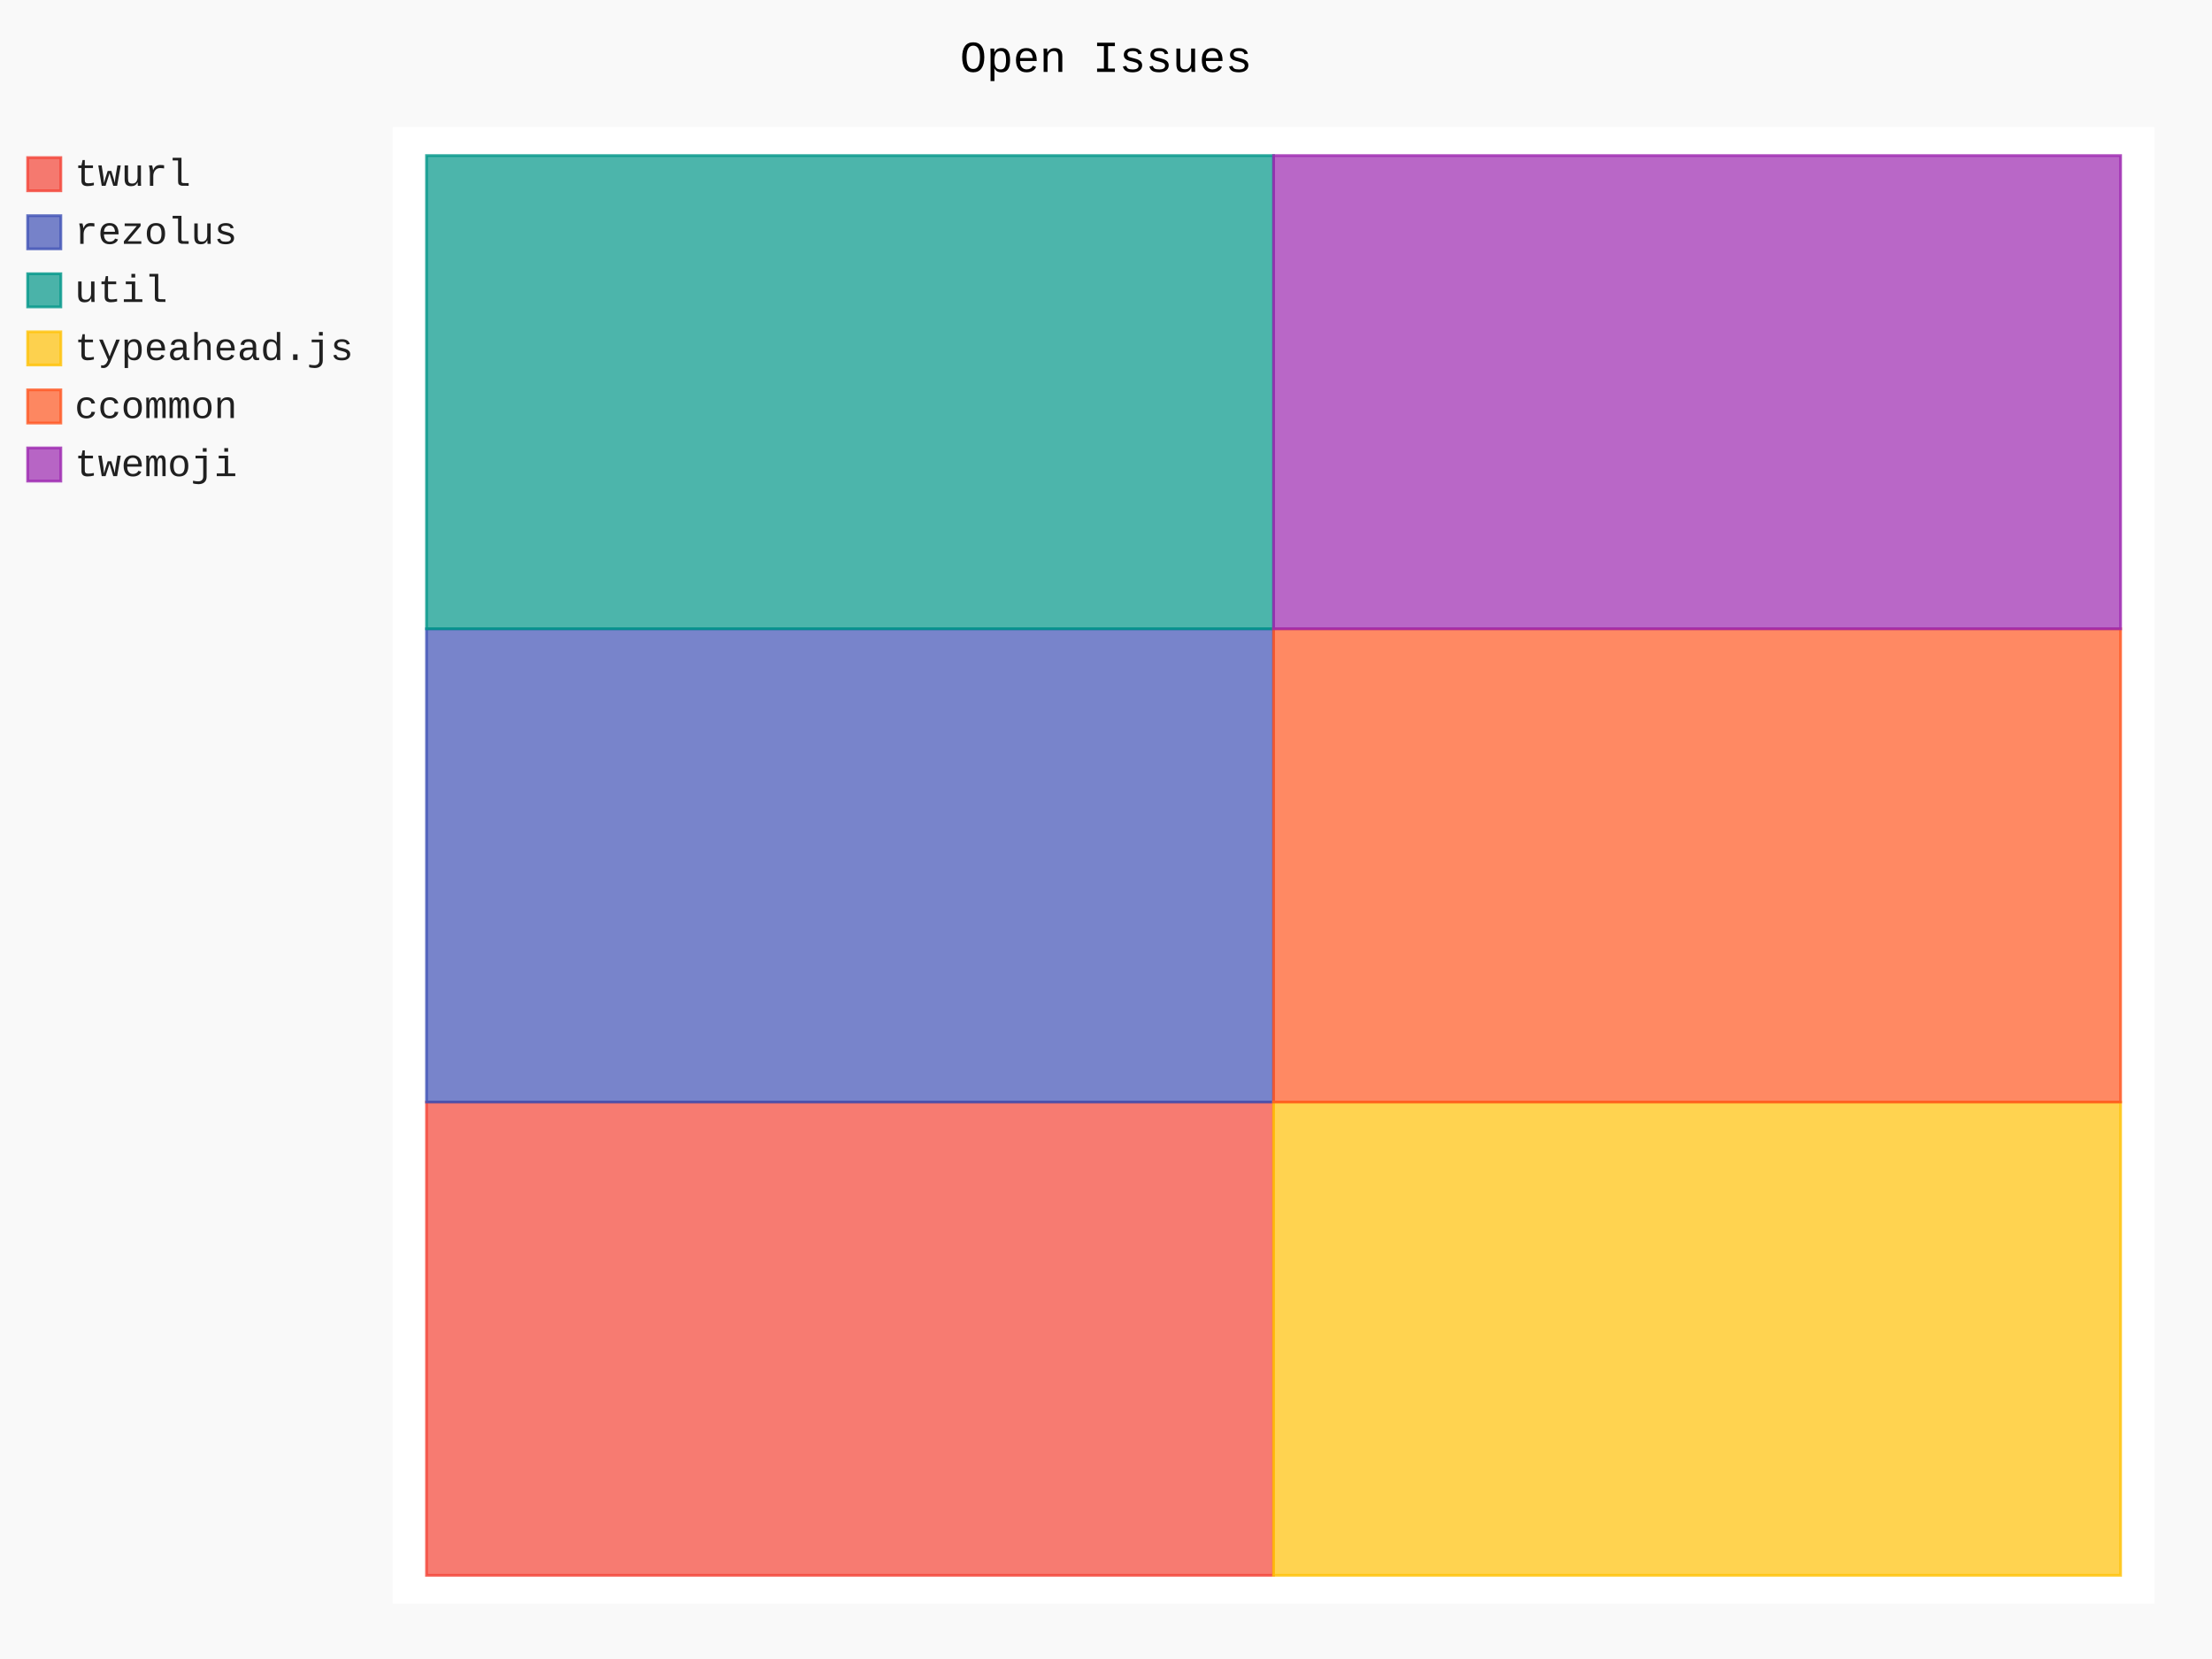
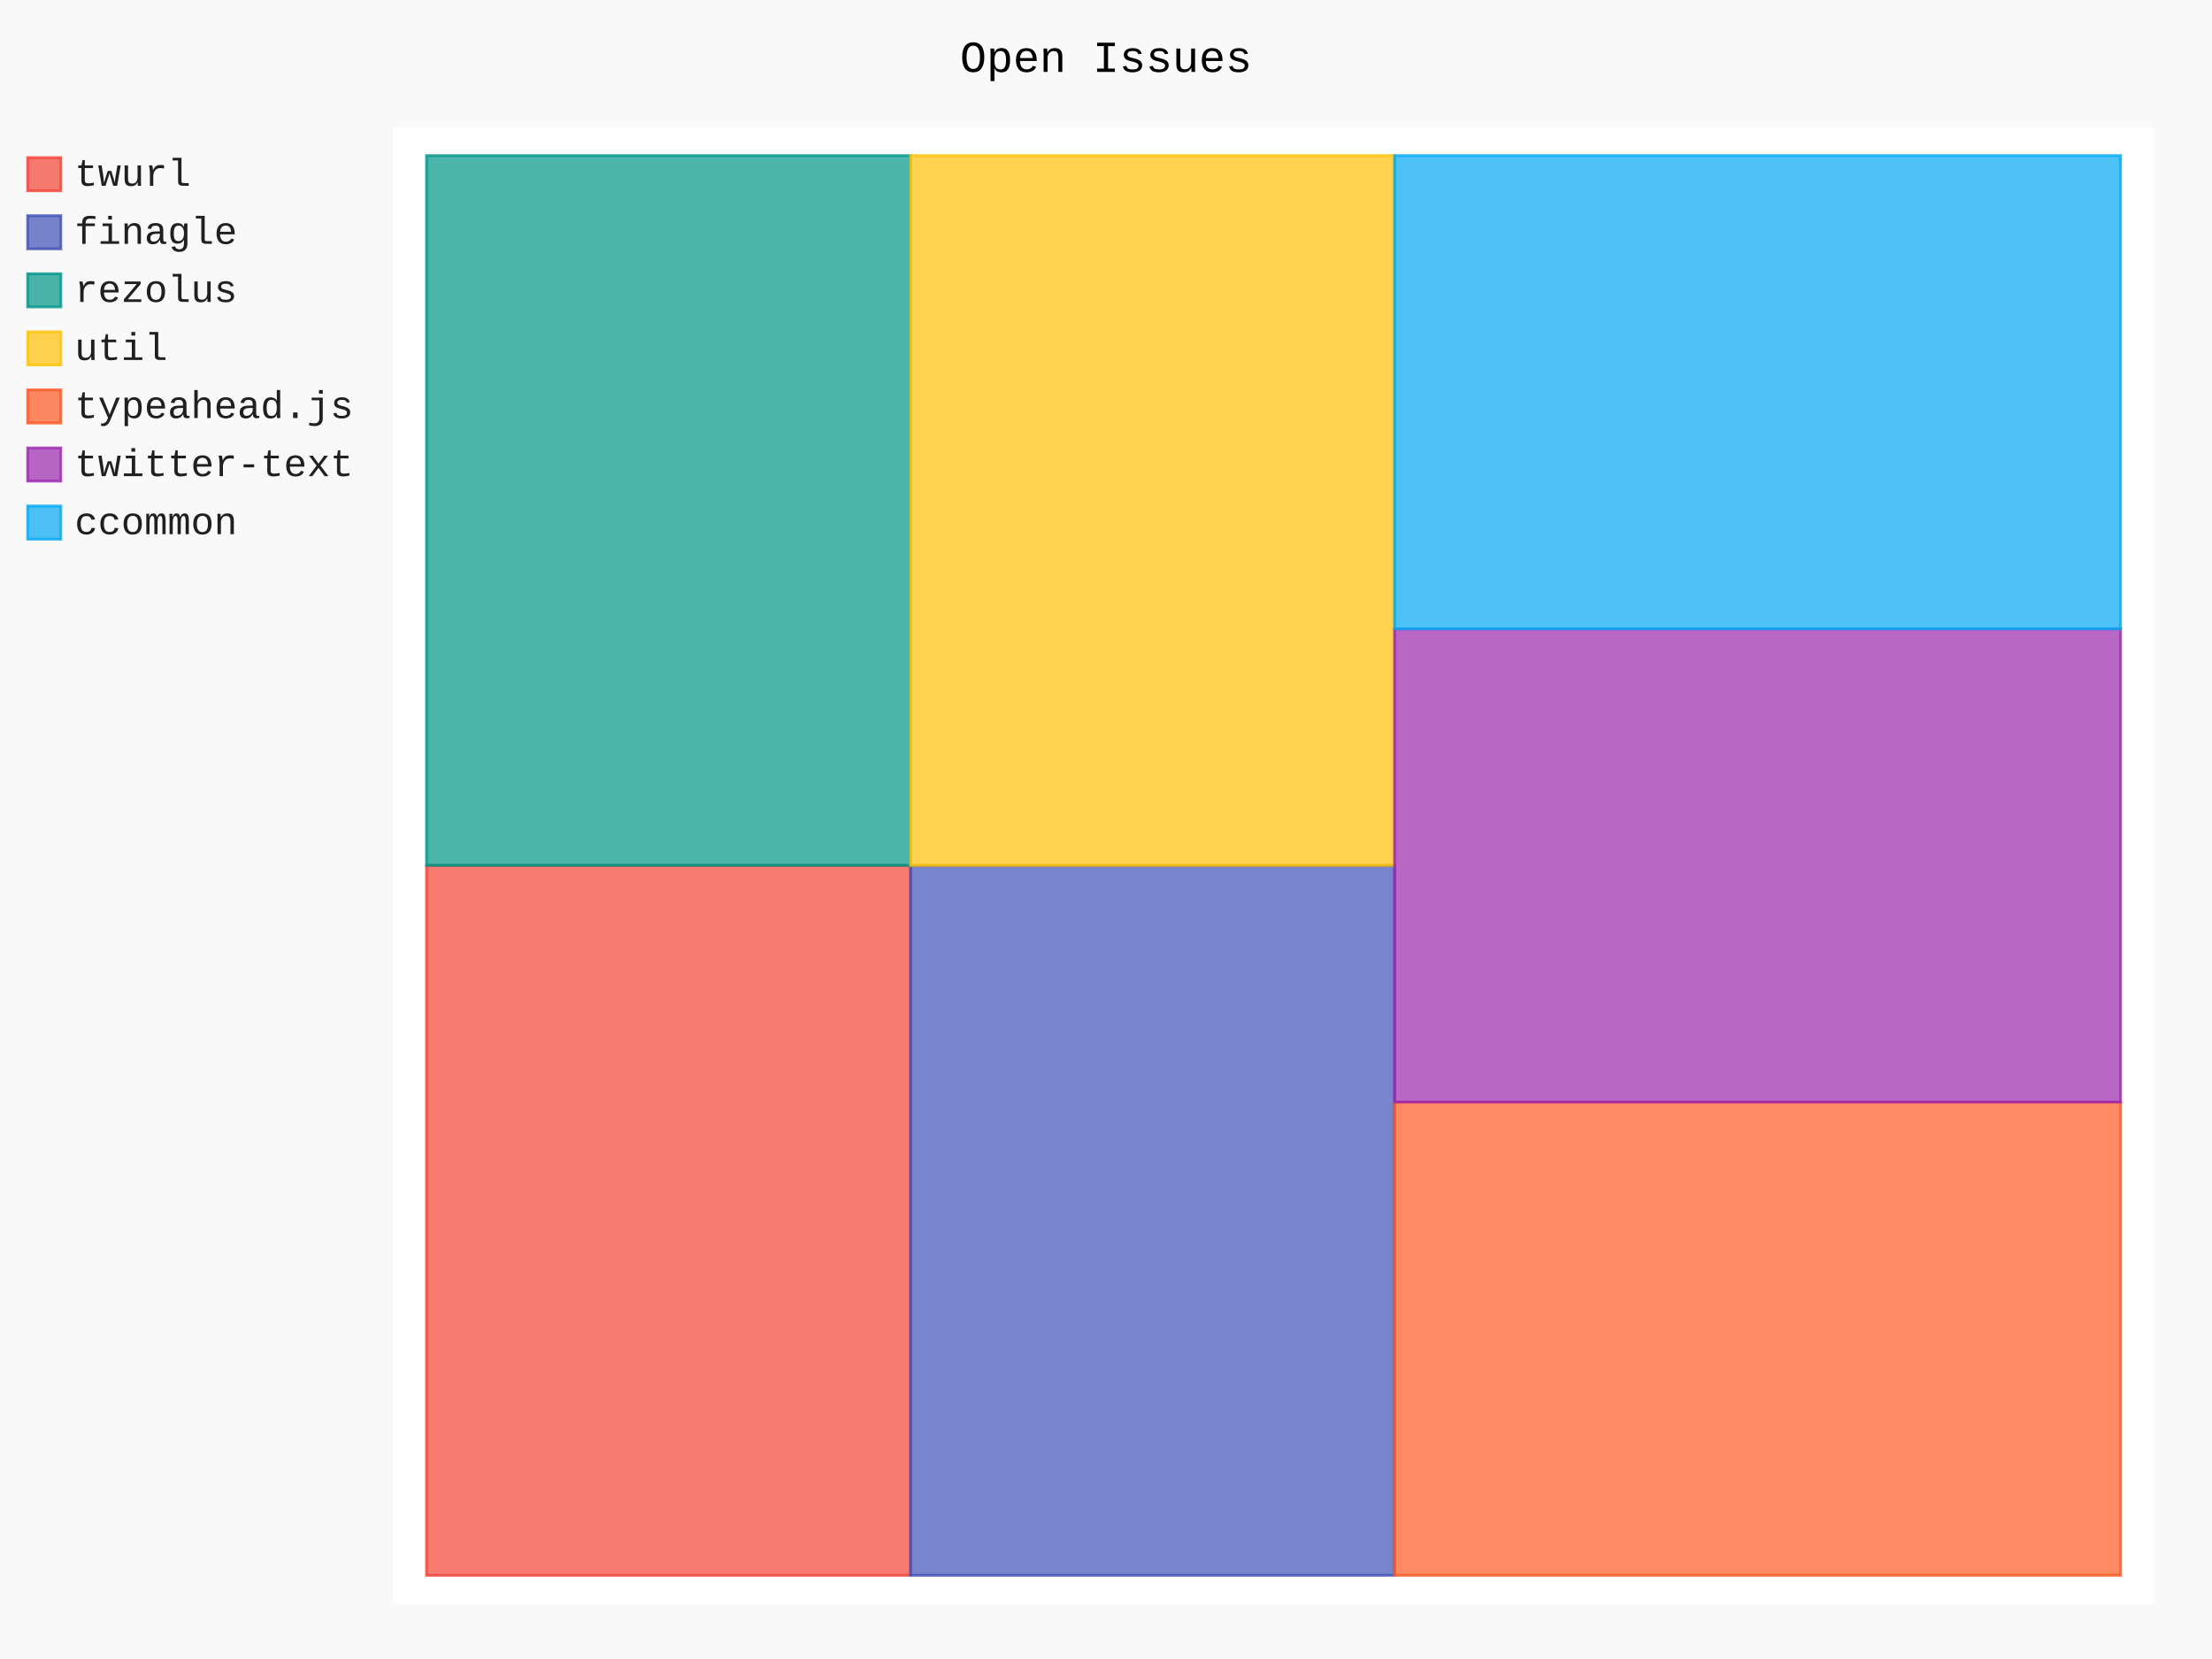
- <svg xmlns="http://www.w3.org/2000/svg" class="pygal-chart" id="chart-f6f4710d-bb11-4d50-9478-17cd61dcabb6" viewBox="0 0 800 600">
+ <svg xmlns="http://www.w3.org/2000/svg" class="pygal-chart" id="chart-33ac3f5e-e897-40ae-bcf0-6d201eef2d4f" viewBox="0 0 800 600">
  <defs>
-     <style type="text/css">#chart-f6f4710d-bb11-4d50-9478-17cd61dcabb6{-webkit-user-select:none;-webkit-font-smoothing:antialiased;font-family:Consolas,"Liberation Mono",Menlo,Courier,monospace}#chart-f6f4710d-bb11-4d50-9478-17cd61dcabb6 .title{font-family:Consolas,"Liberation Mono",Menlo,Courier,monospace;font-size:16px}#chart-f6f4710d-bb11-4d50-9478-17cd61dcabb6 .legends .legend text{font-family:Consolas,"Liberation Mono",Menlo,Courier,monospace;font-size:14px}#chart-f6f4710d-bb11-4d50-9478-17cd61dcabb6 .axis text{font-family:Consolas,"Liberation Mono",Menlo,Courier,monospace;font-size:10px}#chart-f6f4710d-bb11-4d50-9478-17cd61dcabb6 .axis text.major{font-family:Consolas,"Liberation Mono",Menlo,Courier,monospace;font-size:10px}#chart-f6f4710d-bb11-4d50-9478-17cd61dcabb6 .text-overlay text.value{font-family:Consolas,"Liberation Mono",Menlo,Courier,monospace;font-size:16px}#chart-f6f4710d-bb11-4d50-9478-17cd61dcabb6 .text-overlay text.label{font-family:Consolas,"Liberation Mono",Menlo,Courier,monospace;font-size:10px}#chart-f6f4710d-bb11-4d50-9478-17cd61dcabb6 .tooltip{font-family:Consolas,"Liberation Mono",Menlo,Courier,monospace;font-size:14px}#chart-f6f4710d-bb11-4d50-9478-17cd61dcabb6 text.no_data{font-family:Consolas,"Liberation Mono",Menlo,Courier,monospace;font-size:64px}
- #chart-f6f4710d-bb11-4d50-9478-17cd61dcabb6{background-color:rgba(249,249,249,1)}#chart-f6f4710d-bb11-4d50-9478-17cd61dcabb6 path,#chart-f6f4710d-bb11-4d50-9478-17cd61dcabb6 line,#chart-f6f4710d-bb11-4d50-9478-17cd61dcabb6 rect,#chart-f6f4710d-bb11-4d50-9478-17cd61dcabb6 circle{-webkit-transition:150ms;-moz-transition:150ms;transition:150ms}#chart-f6f4710d-bb11-4d50-9478-17cd61dcabb6 .graph &gt; .background{fill:rgba(249,249,249,1)}#chart-f6f4710d-bb11-4d50-9478-17cd61dcabb6 .plot &gt; .background{fill:rgba(255,255,255,1)}#chart-f6f4710d-bb11-4d50-9478-17cd61dcabb6 .graph{fill:rgba(0,0,0,.87)}#chart-f6f4710d-bb11-4d50-9478-17cd61dcabb6 text.no_data{fill:rgba(0,0,0,1)}#chart-f6f4710d-bb11-4d50-9478-17cd61dcabb6 .title{fill:rgba(0,0,0,1)}#chart-f6f4710d-bb11-4d50-9478-17cd61dcabb6 .legends .legend text{fill:rgba(0,0,0,.87)}#chart-f6f4710d-bb11-4d50-9478-17cd61dcabb6 .legends .legend:hover text{fill:rgba(0,0,0,1)}#chart-f6f4710d-bb11-4d50-9478-17cd61dcabb6 .axis .line{stroke:rgba(0,0,0,1)}#chart-f6f4710d-bb11-4d50-9478-17cd61dcabb6 .axis .guide.line{stroke:rgba(0,0,0,.54)}#chart-f6f4710d-bb11-4d50-9478-17cd61dcabb6 .axis .major.line{stroke:rgba(0,0,0,.87)}#chart-f6f4710d-bb11-4d50-9478-17cd61dcabb6 .axis text.major{fill:rgba(0,0,0,1)}#chart-f6f4710d-bb11-4d50-9478-17cd61dcabb6 .axis.y .guides:hover .guide.line,#chart-f6f4710d-bb11-4d50-9478-17cd61dcabb6 .line-graph .axis.x .guides:hover .guide.line,#chart-f6f4710d-bb11-4d50-9478-17cd61dcabb6 .stackedline-graph .axis.x .guides:hover .guide.line,#chart-f6f4710d-bb11-4d50-9478-17cd61dcabb6 .xy-graph .axis.x .guides:hover .guide.line{stroke:rgba(0,0,0,1)}#chart-f6f4710d-bb11-4d50-9478-17cd61dcabb6 .axis .guides:hover text{fill:rgba(0,0,0,1)}#chart-f6f4710d-bb11-4d50-9478-17cd61dcabb6 .reactive{fill-opacity:.7;stroke-opacity:.8}#chart-f6f4710d-bb11-4d50-9478-17cd61dcabb6 .ci{stroke:rgba(0,0,0,.87)}#chart-f6f4710d-bb11-4d50-9478-17cd61dcabb6 .reactive.active,#chart-f6f4710d-bb11-4d50-9478-17cd61dcabb6 .active .reactive{fill-opacity:.8;stroke-opacity:.9;stroke-width:4}#chart-f6f4710d-bb11-4d50-9478-17cd61dcabb6 .ci .reactive.active{stroke-width:1.5}#chart-f6f4710d-bb11-4d50-9478-17cd61dcabb6 .series text{fill:rgba(0,0,0,1)}#chart-f6f4710d-bb11-4d50-9478-17cd61dcabb6 .tooltip rect{fill:rgba(255,255,255,1);stroke:rgba(0,0,0,1);-webkit-transition:opacity 150ms;-moz-transition:opacity 150ms;transition:opacity 150ms}#chart-f6f4710d-bb11-4d50-9478-17cd61dcabb6 .tooltip .label{fill:rgba(0,0,0,.87)}#chart-f6f4710d-bb11-4d50-9478-17cd61dcabb6 .tooltip .label{fill:rgba(0,0,0,.87)}#chart-f6f4710d-bb11-4d50-9478-17cd61dcabb6 .tooltip .legend{font-size:.8em;fill:rgba(0,0,0,.54)}#chart-f6f4710d-bb11-4d50-9478-17cd61dcabb6 .tooltip .x_label{font-size:.6em;fill:rgba(0,0,0,1)}#chart-f6f4710d-bb11-4d50-9478-17cd61dcabb6 .tooltip .xlink{font-size:.5em;text-decoration:underline}#chart-f6f4710d-bb11-4d50-9478-17cd61dcabb6 .tooltip .value{font-size:1.5em}#chart-f6f4710d-bb11-4d50-9478-17cd61dcabb6 .bound{font-size:.5em}#chart-f6f4710d-bb11-4d50-9478-17cd61dcabb6 .max-value{font-size:.75em;fill:rgba(0,0,0,.54)}#chart-f6f4710d-bb11-4d50-9478-17cd61dcabb6 .map-element{fill:rgba(255,255,255,1);stroke:rgba(0,0,0,.54) !important}#chart-f6f4710d-bb11-4d50-9478-17cd61dcabb6 .map-element .reactive{fill-opacity:inherit;stroke-opacity:inherit}#chart-f6f4710d-bb11-4d50-9478-17cd61dcabb6 .color-0,#chart-f6f4710d-bb11-4d50-9478-17cd61dcabb6 .color-0 a:visited{stroke:#F44336;fill:#F44336}#chart-f6f4710d-bb11-4d50-9478-17cd61dcabb6 .color-1,#chart-f6f4710d-bb11-4d50-9478-17cd61dcabb6 .color-1 a:visited{stroke:#3F51B5;fill:#3F51B5}#chart-f6f4710d-bb11-4d50-9478-17cd61dcabb6 .color-2,#chart-f6f4710d-bb11-4d50-9478-17cd61dcabb6 .color-2 a:visited{stroke:#009688;fill:#009688}#chart-f6f4710d-bb11-4d50-9478-17cd61dcabb6 .color-3,#chart-f6f4710d-bb11-4d50-9478-17cd61dcabb6 .color-3 a:visited{stroke:#FFC107;fill:#FFC107}#chart-f6f4710d-bb11-4d50-9478-17cd61dcabb6 .color-4,#chart-f6f4710d-bb11-4d50-9478-17cd61dcabb6 .color-4 a:visited{stroke:#FF5722;fill:#FF5722}#chart-f6f4710d-bb11-4d50-9478-17cd61dcabb6 .color-5,#chart-f6f4710d-bb11-4d50-9478-17cd61dcabb6 .color-5 a:visited{stroke:#9C27B0;fill:#9C27B0}#chart-f6f4710d-bb11-4d50-9478-17cd61dcabb6 .text-overlay .color-0 text{fill:black}#chart-f6f4710d-bb11-4d50-9478-17cd61dcabb6 .text-overlay .color-1 text{fill:black}#chart-f6f4710d-bb11-4d50-9478-17cd61dcabb6 .text-overlay .color-2 text{fill:black}#chart-f6f4710d-bb11-4d50-9478-17cd61dcabb6 .text-overlay .color-3 text{fill:black}#chart-f6f4710d-bb11-4d50-9478-17cd61dcabb6 .text-overlay .color-4 text{fill:black}#chart-f6f4710d-bb11-4d50-9478-17cd61dcabb6 .text-overlay .color-5 text{fill:black}
- #chart-f6f4710d-bb11-4d50-9478-17cd61dcabb6 text.no_data{text-anchor:middle}#chart-f6f4710d-bb11-4d50-9478-17cd61dcabb6 .guide.line{fill:none}#chart-f6f4710d-bb11-4d50-9478-17cd61dcabb6 .centered{text-anchor:middle}#chart-f6f4710d-bb11-4d50-9478-17cd61dcabb6 .title{text-anchor:middle}#chart-f6f4710d-bb11-4d50-9478-17cd61dcabb6 .legends .legend text{fill-opacity:1}#chart-f6f4710d-bb11-4d50-9478-17cd61dcabb6 .axis.x text{text-anchor:middle}#chart-f6f4710d-bb11-4d50-9478-17cd61dcabb6 .axis.x:not(.web) text[transform]{text-anchor:start}#chart-f6f4710d-bb11-4d50-9478-17cd61dcabb6 .axis.x:not(.web) text[transform].backwards{text-anchor:end}#chart-f6f4710d-bb11-4d50-9478-17cd61dcabb6 .axis.y text{text-anchor:end}#chart-f6f4710d-bb11-4d50-9478-17cd61dcabb6 .axis.y text[transform].backwards{text-anchor:start}#chart-f6f4710d-bb11-4d50-9478-17cd61dcabb6 .axis.y2 text{text-anchor:start}#chart-f6f4710d-bb11-4d50-9478-17cd61dcabb6 .axis.y2 text[transform].backwards{text-anchor:end}#chart-f6f4710d-bb11-4d50-9478-17cd61dcabb6 .axis .guide.line{stroke-dasharray:4,4}#chart-f6f4710d-bb11-4d50-9478-17cd61dcabb6 .axis .major.guide.line{stroke-dasharray:6,6}#chart-f6f4710d-bb11-4d50-9478-17cd61dcabb6 .horizontal .axis.y .guide.line,#chart-f6f4710d-bb11-4d50-9478-17cd61dcabb6 .horizontal .axis.y2 .guide.line,#chart-f6f4710d-bb11-4d50-9478-17cd61dcabb6 .vertical .axis.x .guide.line{opacity:0}#chart-f6f4710d-bb11-4d50-9478-17cd61dcabb6 .horizontal .axis.always_show .guide.line,#chart-f6f4710d-bb11-4d50-9478-17cd61dcabb6 .vertical .axis.always_show .guide.line{opacity:1 !important}#chart-f6f4710d-bb11-4d50-9478-17cd61dcabb6 .axis.y .guides:hover .guide.line,#chart-f6f4710d-bb11-4d50-9478-17cd61dcabb6 .axis.y2 .guides:hover .guide.line,#chart-f6f4710d-bb11-4d50-9478-17cd61dcabb6 .axis.x .guides:hover .guide.line{opacity:1}#chart-f6f4710d-bb11-4d50-9478-17cd61dcabb6 .axis .guides:hover text{opacity:1}#chart-f6f4710d-bb11-4d50-9478-17cd61dcabb6 .nofill{fill:none}#chart-f6f4710d-bb11-4d50-9478-17cd61dcabb6 .subtle-fill{fill-opacity:.2}#chart-f6f4710d-bb11-4d50-9478-17cd61dcabb6 .dot{stroke-width:1px;fill-opacity:1}#chart-f6f4710d-bb11-4d50-9478-17cd61dcabb6 .dot.active{stroke-width:5px}#chart-f6f4710d-bb11-4d50-9478-17cd61dcabb6 .dot.negative{fill:transparent}#chart-f6f4710d-bb11-4d50-9478-17cd61dcabb6 text,#chart-f6f4710d-bb11-4d50-9478-17cd61dcabb6 tspan{stroke:none !important}#chart-f6f4710d-bb11-4d50-9478-17cd61dcabb6 .series text.active{opacity:1}#chart-f6f4710d-bb11-4d50-9478-17cd61dcabb6 .tooltip rect{fill-opacity:.95;stroke-width:.5}#chart-f6f4710d-bb11-4d50-9478-17cd61dcabb6 .tooltip text{fill-opacity:1}#chart-f6f4710d-bb11-4d50-9478-17cd61dcabb6 .showable{visibility:hidden}#chart-f6f4710d-bb11-4d50-9478-17cd61dcabb6 .showable.shown{visibility:visible}#chart-f6f4710d-bb11-4d50-9478-17cd61dcabb6 .gauge-background{fill:rgba(229,229,229,1);stroke:none}#chart-f6f4710d-bb11-4d50-9478-17cd61dcabb6 .bg-lines{stroke:rgba(249,249,249,1);stroke-width:2px}</style>
+     <style type="text/css">#chart-33ac3f5e-e897-40ae-bcf0-6d201eef2d4f{-webkit-user-select:none;-webkit-font-smoothing:antialiased;font-family:Consolas,"Liberation Mono",Menlo,Courier,monospace}#chart-33ac3f5e-e897-40ae-bcf0-6d201eef2d4f .title{font-family:Consolas,"Liberation Mono",Menlo,Courier,monospace;font-size:16px}#chart-33ac3f5e-e897-40ae-bcf0-6d201eef2d4f .legends .legend text{font-family:Consolas,"Liberation Mono",Menlo,Courier,monospace;font-size:14px}#chart-33ac3f5e-e897-40ae-bcf0-6d201eef2d4f .axis text{font-family:Consolas,"Liberation Mono",Menlo,Courier,monospace;font-size:10px}#chart-33ac3f5e-e897-40ae-bcf0-6d201eef2d4f .axis text.major{font-family:Consolas,"Liberation Mono",Menlo,Courier,monospace;font-size:10px}#chart-33ac3f5e-e897-40ae-bcf0-6d201eef2d4f .text-overlay text.value{font-family:Consolas,"Liberation Mono",Menlo,Courier,monospace;font-size:16px}#chart-33ac3f5e-e897-40ae-bcf0-6d201eef2d4f .text-overlay text.label{font-family:Consolas,"Liberation Mono",Menlo,Courier,monospace;font-size:10px}#chart-33ac3f5e-e897-40ae-bcf0-6d201eef2d4f .tooltip{font-family:Consolas,"Liberation Mono",Menlo,Courier,monospace;font-size:14px}#chart-33ac3f5e-e897-40ae-bcf0-6d201eef2d4f text.no_data{font-family:Consolas,"Liberation Mono",Menlo,Courier,monospace;font-size:64px}
+ #chart-33ac3f5e-e897-40ae-bcf0-6d201eef2d4f{background-color:rgba(249,249,249,1)}#chart-33ac3f5e-e897-40ae-bcf0-6d201eef2d4f path,#chart-33ac3f5e-e897-40ae-bcf0-6d201eef2d4f line,#chart-33ac3f5e-e897-40ae-bcf0-6d201eef2d4f rect,#chart-33ac3f5e-e897-40ae-bcf0-6d201eef2d4f circle{-webkit-transition:150ms;-moz-transition:150ms;transition:150ms}#chart-33ac3f5e-e897-40ae-bcf0-6d201eef2d4f .graph &gt; .background{fill:rgba(249,249,249,1)}#chart-33ac3f5e-e897-40ae-bcf0-6d201eef2d4f .plot &gt; .background{fill:rgba(255,255,255,1)}#chart-33ac3f5e-e897-40ae-bcf0-6d201eef2d4f .graph{fill:rgba(0,0,0,.87)}#chart-33ac3f5e-e897-40ae-bcf0-6d201eef2d4f text.no_data{fill:rgba(0,0,0,1)}#chart-33ac3f5e-e897-40ae-bcf0-6d201eef2d4f .title{fill:rgba(0,0,0,1)}#chart-33ac3f5e-e897-40ae-bcf0-6d201eef2d4f .legends .legend text{fill:rgba(0,0,0,.87)}#chart-33ac3f5e-e897-40ae-bcf0-6d201eef2d4f .legends .legend:hover text{fill:rgba(0,0,0,1)}#chart-33ac3f5e-e897-40ae-bcf0-6d201eef2d4f .axis .line{stroke:rgba(0,0,0,1)}#chart-33ac3f5e-e897-40ae-bcf0-6d201eef2d4f .axis .guide.line{stroke:rgba(0,0,0,.54)}#chart-33ac3f5e-e897-40ae-bcf0-6d201eef2d4f .axis .major.line{stroke:rgba(0,0,0,.87)}#chart-33ac3f5e-e897-40ae-bcf0-6d201eef2d4f .axis text.major{fill:rgba(0,0,0,1)}#chart-33ac3f5e-e897-40ae-bcf0-6d201eef2d4f .axis.y .guides:hover .guide.line,#chart-33ac3f5e-e897-40ae-bcf0-6d201eef2d4f .line-graph .axis.x .guides:hover .guide.line,#chart-33ac3f5e-e897-40ae-bcf0-6d201eef2d4f .stackedline-graph .axis.x .guides:hover .guide.line,#chart-33ac3f5e-e897-40ae-bcf0-6d201eef2d4f .xy-graph .axis.x .guides:hover .guide.line{stroke:rgba(0,0,0,1)}#chart-33ac3f5e-e897-40ae-bcf0-6d201eef2d4f .axis .guides:hover text{fill:rgba(0,0,0,1)}#chart-33ac3f5e-e897-40ae-bcf0-6d201eef2d4f .reactive{fill-opacity:.7;stroke-opacity:.8}#chart-33ac3f5e-e897-40ae-bcf0-6d201eef2d4f .ci{stroke:rgba(0,0,0,.87)}#chart-33ac3f5e-e897-40ae-bcf0-6d201eef2d4f .reactive.active,#chart-33ac3f5e-e897-40ae-bcf0-6d201eef2d4f .active .reactive{fill-opacity:.8;stroke-opacity:.9;stroke-width:4}#chart-33ac3f5e-e897-40ae-bcf0-6d201eef2d4f .ci .reactive.active{stroke-width:1.5}#chart-33ac3f5e-e897-40ae-bcf0-6d201eef2d4f .series text{fill:rgba(0,0,0,1)}#chart-33ac3f5e-e897-40ae-bcf0-6d201eef2d4f .tooltip rect{fill:rgba(255,255,255,1);stroke:rgba(0,0,0,1);-webkit-transition:opacity 150ms;-moz-transition:opacity 150ms;transition:opacity 150ms}#chart-33ac3f5e-e897-40ae-bcf0-6d201eef2d4f .tooltip .label{fill:rgba(0,0,0,.87)}#chart-33ac3f5e-e897-40ae-bcf0-6d201eef2d4f .tooltip .label{fill:rgba(0,0,0,.87)}#chart-33ac3f5e-e897-40ae-bcf0-6d201eef2d4f .tooltip .legend{font-size:.8em;fill:rgba(0,0,0,.54)}#chart-33ac3f5e-e897-40ae-bcf0-6d201eef2d4f .tooltip .x_label{font-size:.6em;fill:rgba(0,0,0,1)}#chart-33ac3f5e-e897-40ae-bcf0-6d201eef2d4f .tooltip .xlink{font-size:.5em;text-decoration:underline}#chart-33ac3f5e-e897-40ae-bcf0-6d201eef2d4f .tooltip .value{font-size:1.5em}#chart-33ac3f5e-e897-40ae-bcf0-6d201eef2d4f .bound{font-size:.5em}#chart-33ac3f5e-e897-40ae-bcf0-6d201eef2d4f .max-value{font-size:.75em;fill:rgba(0,0,0,.54)}#chart-33ac3f5e-e897-40ae-bcf0-6d201eef2d4f .map-element{fill:rgba(255,255,255,1);stroke:rgba(0,0,0,.54) !important}#chart-33ac3f5e-e897-40ae-bcf0-6d201eef2d4f .map-element .reactive{fill-opacity:inherit;stroke-opacity:inherit}#chart-33ac3f5e-e897-40ae-bcf0-6d201eef2d4f .color-0,#chart-33ac3f5e-e897-40ae-bcf0-6d201eef2d4f .color-0 a:visited{stroke:#F44336;fill:#F44336}#chart-33ac3f5e-e897-40ae-bcf0-6d201eef2d4f .color-1,#chart-33ac3f5e-e897-40ae-bcf0-6d201eef2d4f .color-1 a:visited{stroke:#3F51B5;fill:#3F51B5}#chart-33ac3f5e-e897-40ae-bcf0-6d201eef2d4f .color-2,#chart-33ac3f5e-e897-40ae-bcf0-6d201eef2d4f .color-2 a:visited{stroke:#009688;fill:#009688}#chart-33ac3f5e-e897-40ae-bcf0-6d201eef2d4f .color-3,#chart-33ac3f5e-e897-40ae-bcf0-6d201eef2d4f .color-3 a:visited{stroke:#FFC107;fill:#FFC107}#chart-33ac3f5e-e897-40ae-bcf0-6d201eef2d4f .color-4,#chart-33ac3f5e-e897-40ae-bcf0-6d201eef2d4f .color-4 a:visited{stroke:#FF5722;fill:#FF5722}#chart-33ac3f5e-e897-40ae-bcf0-6d201eef2d4f .color-5,#chart-33ac3f5e-e897-40ae-bcf0-6d201eef2d4f .color-5 a:visited{stroke:#9C27B0;fill:#9C27B0}#chart-33ac3f5e-e897-40ae-bcf0-6d201eef2d4f .color-6,#chart-33ac3f5e-e897-40ae-bcf0-6d201eef2d4f .color-6 a:visited{stroke:#03A9F4;fill:#03A9F4}#chart-33ac3f5e-e897-40ae-bcf0-6d201eef2d4f .text-overlay .color-0 text{fill:black}#chart-33ac3f5e-e897-40ae-bcf0-6d201eef2d4f .text-overlay .color-1 text{fill:black}#chart-33ac3f5e-e897-40ae-bcf0-6d201eef2d4f .text-overlay .color-2 text{fill:black}#chart-33ac3f5e-e897-40ae-bcf0-6d201eef2d4f .text-overlay .color-3 text{fill:black}#chart-33ac3f5e-e897-40ae-bcf0-6d201eef2d4f .text-overlay .color-4 text{fill:black}#chart-33ac3f5e-e897-40ae-bcf0-6d201eef2d4f .text-overlay .color-5 text{fill:black}#chart-33ac3f5e-e897-40ae-bcf0-6d201eef2d4f .text-overlay .color-6 text{fill:black}
+ #chart-33ac3f5e-e897-40ae-bcf0-6d201eef2d4f text.no_data{text-anchor:middle}#chart-33ac3f5e-e897-40ae-bcf0-6d201eef2d4f .guide.line{fill:none}#chart-33ac3f5e-e897-40ae-bcf0-6d201eef2d4f .centered{text-anchor:middle}#chart-33ac3f5e-e897-40ae-bcf0-6d201eef2d4f .title{text-anchor:middle}#chart-33ac3f5e-e897-40ae-bcf0-6d201eef2d4f .legends .legend text{fill-opacity:1}#chart-33ac3f5e-e897-40ae-bcf0-6d201eef2d4f .axis.x text{text-anchor:middle}#chart-33ac3f5e-e897-40ae-bcf0-6d201eef2d4f .axis.x:not(.web) text[transform]{text-anchor:start}#chart-33ac3f5e-e897-40ae-bcf0-6d201eef2d4f .axis.x:not(.web) text[transform].backwards{text-anchor:end}#chart-33ac3f5e-e897-40ae-bcf0-6d201eef2d4f .axis.y text{text-anchor:end}#chart-33ac3f5e-e897-40ae-bcf0-6d201eef2d4f .axis.y text[transform].backwards{text-anchor:start}#chart-33ac3f5e-e897-40ae-bcf0-6d201eef2d4f .axis.y2 text{text-anchor:start}#chart-33ac3f5e-e897-40ae-bcf0-6d201eef2d4f .axis.y2 text[transform].backwards{text-anchor:end}#chart-33ac3f5e-e897-40ae-bcf0-6d201eef2d4f .axis .guide.line{stroke-dasharray:4,4}#chart-33ac3f5e-e897-40ae-bcf0-6d201eef2d4f .axis .major.guide.line{stroke-dasharray:6,6}#chart-33ac3f5e-e897-40ae-bcf0-6d201eef2d4f .horizontal .axis.y .guide.line,#chart-33ac3f5e-e897-40ae-bcf0-6d201eef2d4f .horizontal .axis.y2 .guide.line,#chart-33ac3f5e-e897-40ae-bcf0-6d201eef2d4f .vertical .axis.x .guide.line{opacity:0}#chart-33ac3f5e-e897-40ae-bcf0-6d201eef2d4f .horizontal .axis.always_show .guide.line,#chart-33ac3f5e-e897-40ae-bcf0-6d201eef2d4f .vertical .axis.always_show .guide.line{opacity:1 !important}#chart-33ac3f5e-e897-40ae-bcf0-6d201eef2d4f .axis.y .guides:hover .guide.line,#chart-33ac3f5e-e897-40ae-bcf0-6d201eef2d4f .axis.y2 .guides:hover .guide.line,#chart-33ac3f5e-e897-40ae-bcf0-6d201eef2d4f .axis.x .guides:hover .guide.line{opacity:1}#chart-33ac3f5e-e897-40ae-bcf0-6d201eef2d4f .axis .guides:hover text{opacity:1}#chart-33ac3f5e-e897-40ae-bcf0-6d201eef2d4f .nofill{fill:none}#chart-33ac3f5e-e897-40ae-bcf0-6d201eef2d4f .subtle-fill{fill-opacity:.2}#chart-33ac3f5e-e897-40ae-bcf0-6d201eef2d4f .dot{stroke-width:1px;fill-opacity:1}#chart-33ac3f5e-e897-40ae-bcf0-6d201eef2d4f .dot.active{stroke-width:5px}#chart-33ac3f5e-e897-40ae-bcf0-6d201eef2d4f .dot.negative{fill:transparent}#chart-33ac3f5e-e897-40ae-bcf0-6d201eef2d4f text,#chart-33ac3f5e-e897-40ae-bcf0-6d201eef2d4f tspan{stroke:none !important}#chart-33ac3f5e-e897-40ae-bcf0-6d201eef2d4f .series text.active{opacity:1}#chart-33ac3f5e-e897-40ae-bcf0-6d201eef2d4f .tooltip rect{fill-opacity:.95;stroke-width:.5}#chart-33ac3f5e-e897-40ae-bcf0-6d201eef2d4f .tooltip text{fill-opacity:1}#chart-33ac3f5e-e897-40ae-bcf0-6d201eef2d4f .showable{visibility:hidden}#chart-33ac3f5e-e897-40ae-bcf0-6d201eef2d4f .showable.shown{visibility:visible}#chart-33ac3f5e-e897-40ae-bcf0-6d201eef2d4f .gauge-background{fill:rgba(229,229,229,1);stroke:none}#chart-33ac3f5e-e897-40ae-bcf0-6d201eef2d4f .bg-lines{stroke:rgba(249,249,249,1);stroke-width:2px}</style>
  </defs>
  <g class="graph treemap-graph vertical">
    <rect class="background" height="600" width="800" x="0" y="0" />
    <g class="plot" transform="translate(142, 46)">
      <rect class="background" height="534" width="637.2" x="0" y="0" />
      <g class="series serie-0 color-0">
        <g class="rects">
          <g class="rect">
-             <rect class="rect reactive tooltip-trigger" height="171.154" width="306.346" x="12.254" y="352.577" />
+             <rect class="rect reactive tooltip-trigger" height="256.731" width="175.055" x="12.254" y="267" />
          </g>
        </g>
      </g>
      <g class="series serie-1 color-1">
        <g class="rects">
          <g class="rect">
-             <rect class="rect reactive tooltip-trigger" height="171.154" width="306.346" x="12.254" y="181.423" />
+             <rect class="rect reactive tooltip-trigger" height="256.731" width="175.055" x="187.309" y="267" />
          </g>
        </g>
      </g>
      <g class="series serie-2 color-2">
        <g class="rects">
          <g class="rect">
-             <rect class="rect reactive tooltip-trigger" height="171.154" width="306.346" x="12.254" y="10.269" />
+             <rect class="rect reactive tooltip-trigger" height="256.731" width="175.055" x="12.254" y="10.269" />
          </g>
        </g>
      </g>
      <g class="series serie-3 color-3">
        <g class="rects">
          <g class="rect">
-             <rect class="rect reactive tooltip-trigger" height="171.154" width="306.346" x="318.6" y="352.577" />
+             <rect class="rect reactive tooltip-trigger" height="256.731" width="175.055" x="187.309" y="10.269" />
          </g>
        </g>
      </g>
      <g class="series serie-4 color-4">
        <g class="rects">
          <g class="rect">
-             <rect class="rect reactive tooltip-trigger" height="171.154" width="306.346" x="318.6" y="181.423" />
+             <rect class="rect reactive tooltip-trigger" height="171.154" width="262.582" x="362.364" y="352.577" />
          </g>
        </g>
      </g>
      <g class="series serie-5 color-5">
        <g class="rects">
          <g class="rect">
-             <rect class="rect reactive tooltip-trigger" height="171.154" width="306.346" x="318.6" y="10.269" />
+             <rect class="rect reactive tooltip-trigger" height="171.154" width="262.582" x="362.364" y="181.423" />
+           </g>
+         </g>
+       </g>
+       <g class="series serie-6 color-6">
+         <g class="rects">
+           <g class="rect">
+             <rect class="rect reactive tooltip-trigger" height="171.154" width="262.582" x="362.364" y="10.269" />
          </g>
        </g>
      </g>
    </g>
    <g class="titles">
      <text class="title plot_title" x="400.0" y="26">Open Issues</text>
    </g>
    <g class="plot overlay" transform="translate(142, 46)">
      <g class="series serie-0 color-0" />
      <g class="series serie-1 color-1" />
      <g class="series serie-2 color-2" />
      <g class="series serie-3 color-3" />
      <g class="series serie-4 color-4" />
      <g class="series serie-5 color-5" />
+       <g class="series serie-6 color-6" />
    </g>
    <g class="plot text-overlay" transform="translate(142, 46)">
      <g class="series serie-0 color-0" />
      <g class="series serie-1 color-1" />
      <g class="series serie-2 color-2" />
      <g class="series serie-3 color-3" />
      <g class="series serie-4 color-4" />
      <g class="series serie-5 color-5" />
+       <g class="series serie-6 color-6" />
    </g>
    <g class="plot tooltip-overlay" transform="translate(142, 46)">
      <g class="tooltip" style="opacity: 0" transform="translate(0 0)">
        <rect class="tooltip-box" height="0" rx="0" ry="0" width="0" />
        <g class="text" />
      </g>
    </g>
    <g class="legends" transform="translate(10, 56)">
      <g class="legend reactive activate-serie" id="activate-serie-0">
        <rect class="color-0 reactive" height="12" width="12" x="0.0" y="1.0" />
        <text x="17.0" y="11.2">twurl</text>
      </g>
      <g class="legend reactive activate-serie" id="activate-serie-1">
        <rect class="color-1 reactive" height="12" width="12" x="0.0" y="22.0" />
-         <text x="17.0" y="32.2">rezolus</text>
+         <text x="17.0" y="32.2">finagle</text>
      </g>
      <g class="legend reactive activate-serie" id="activate-serie-2">
        <rect class="color-2 reactive" height="12" width="12" x="0.0" y="43.0" />
-         <text x="17.0" y="53.2">util</text>
+         <text x="17.0" y="53.2">rezolus</text>
      </g>
      <g class="legend reactive activate-serie" id="activate-serie-3">
        <rect class="color-3 reactive" height="12" width="12" x="0.0" y="64.0" />
-         <text x="17.0" y="74.2">typeahead.js</text>
+         <text x="17.0" y="74.2">util</text>
      </g>
      <g class="legend reactive activate-serie" id="activate-serie-4">
        <rect class="color-4 reactive" height="12" width="12" x="0.0" y="85.0" />
-         <text x="17.0" y="95.2">ccommon</text>
+         <text x="17.0" y="95.2">typeahead.js</text>
      </g>
      <g class="legend reactive activate-serie" id="activate-serie-5">
        <rect class="color-5 reactive" height="12" width="12" x="0.0" y="106.0" />
-         <text x="17.0" y="116.2">twemoji</text>
+         <text x="17.0" y="116.2">twitter-text</text>
+       </g>
+       <g class="legend reactive activate-serie" id="activate-serie-6">
+         <rect class="color-6 reactive" height="12" width="12" x="0.0" y="127.0" />
+         <text x="17.0" y="137.2">ccommon</text>
      </g>
    </g>
    <g class="legends" transform="translate(790, 56)" />
  </g>
</svg>
